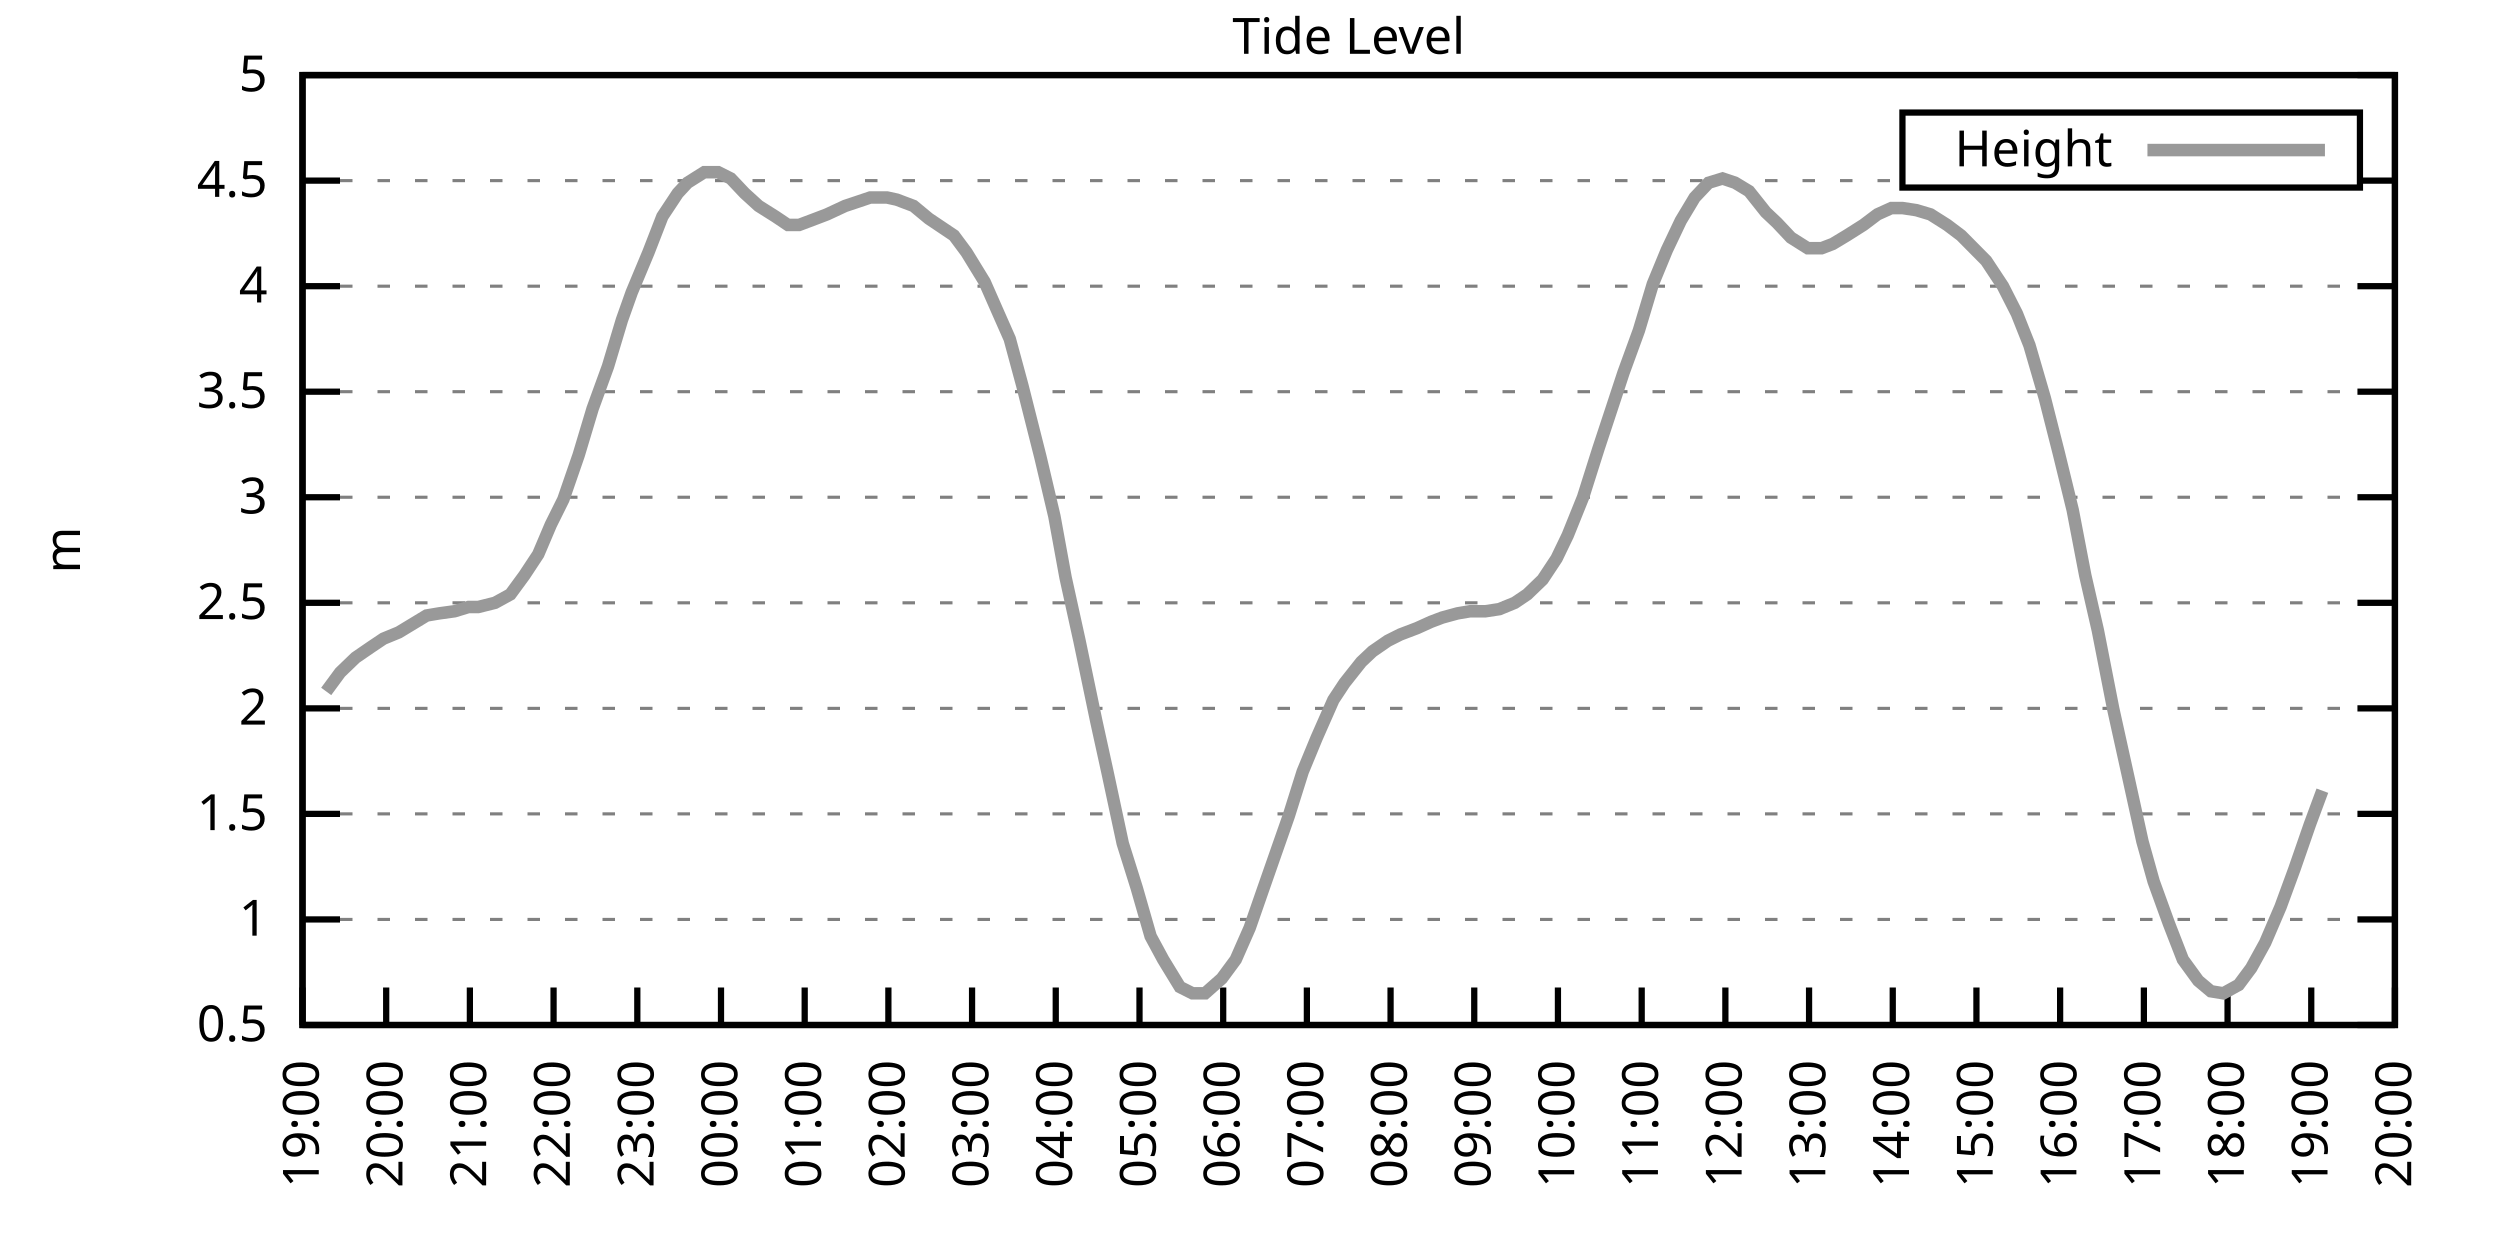
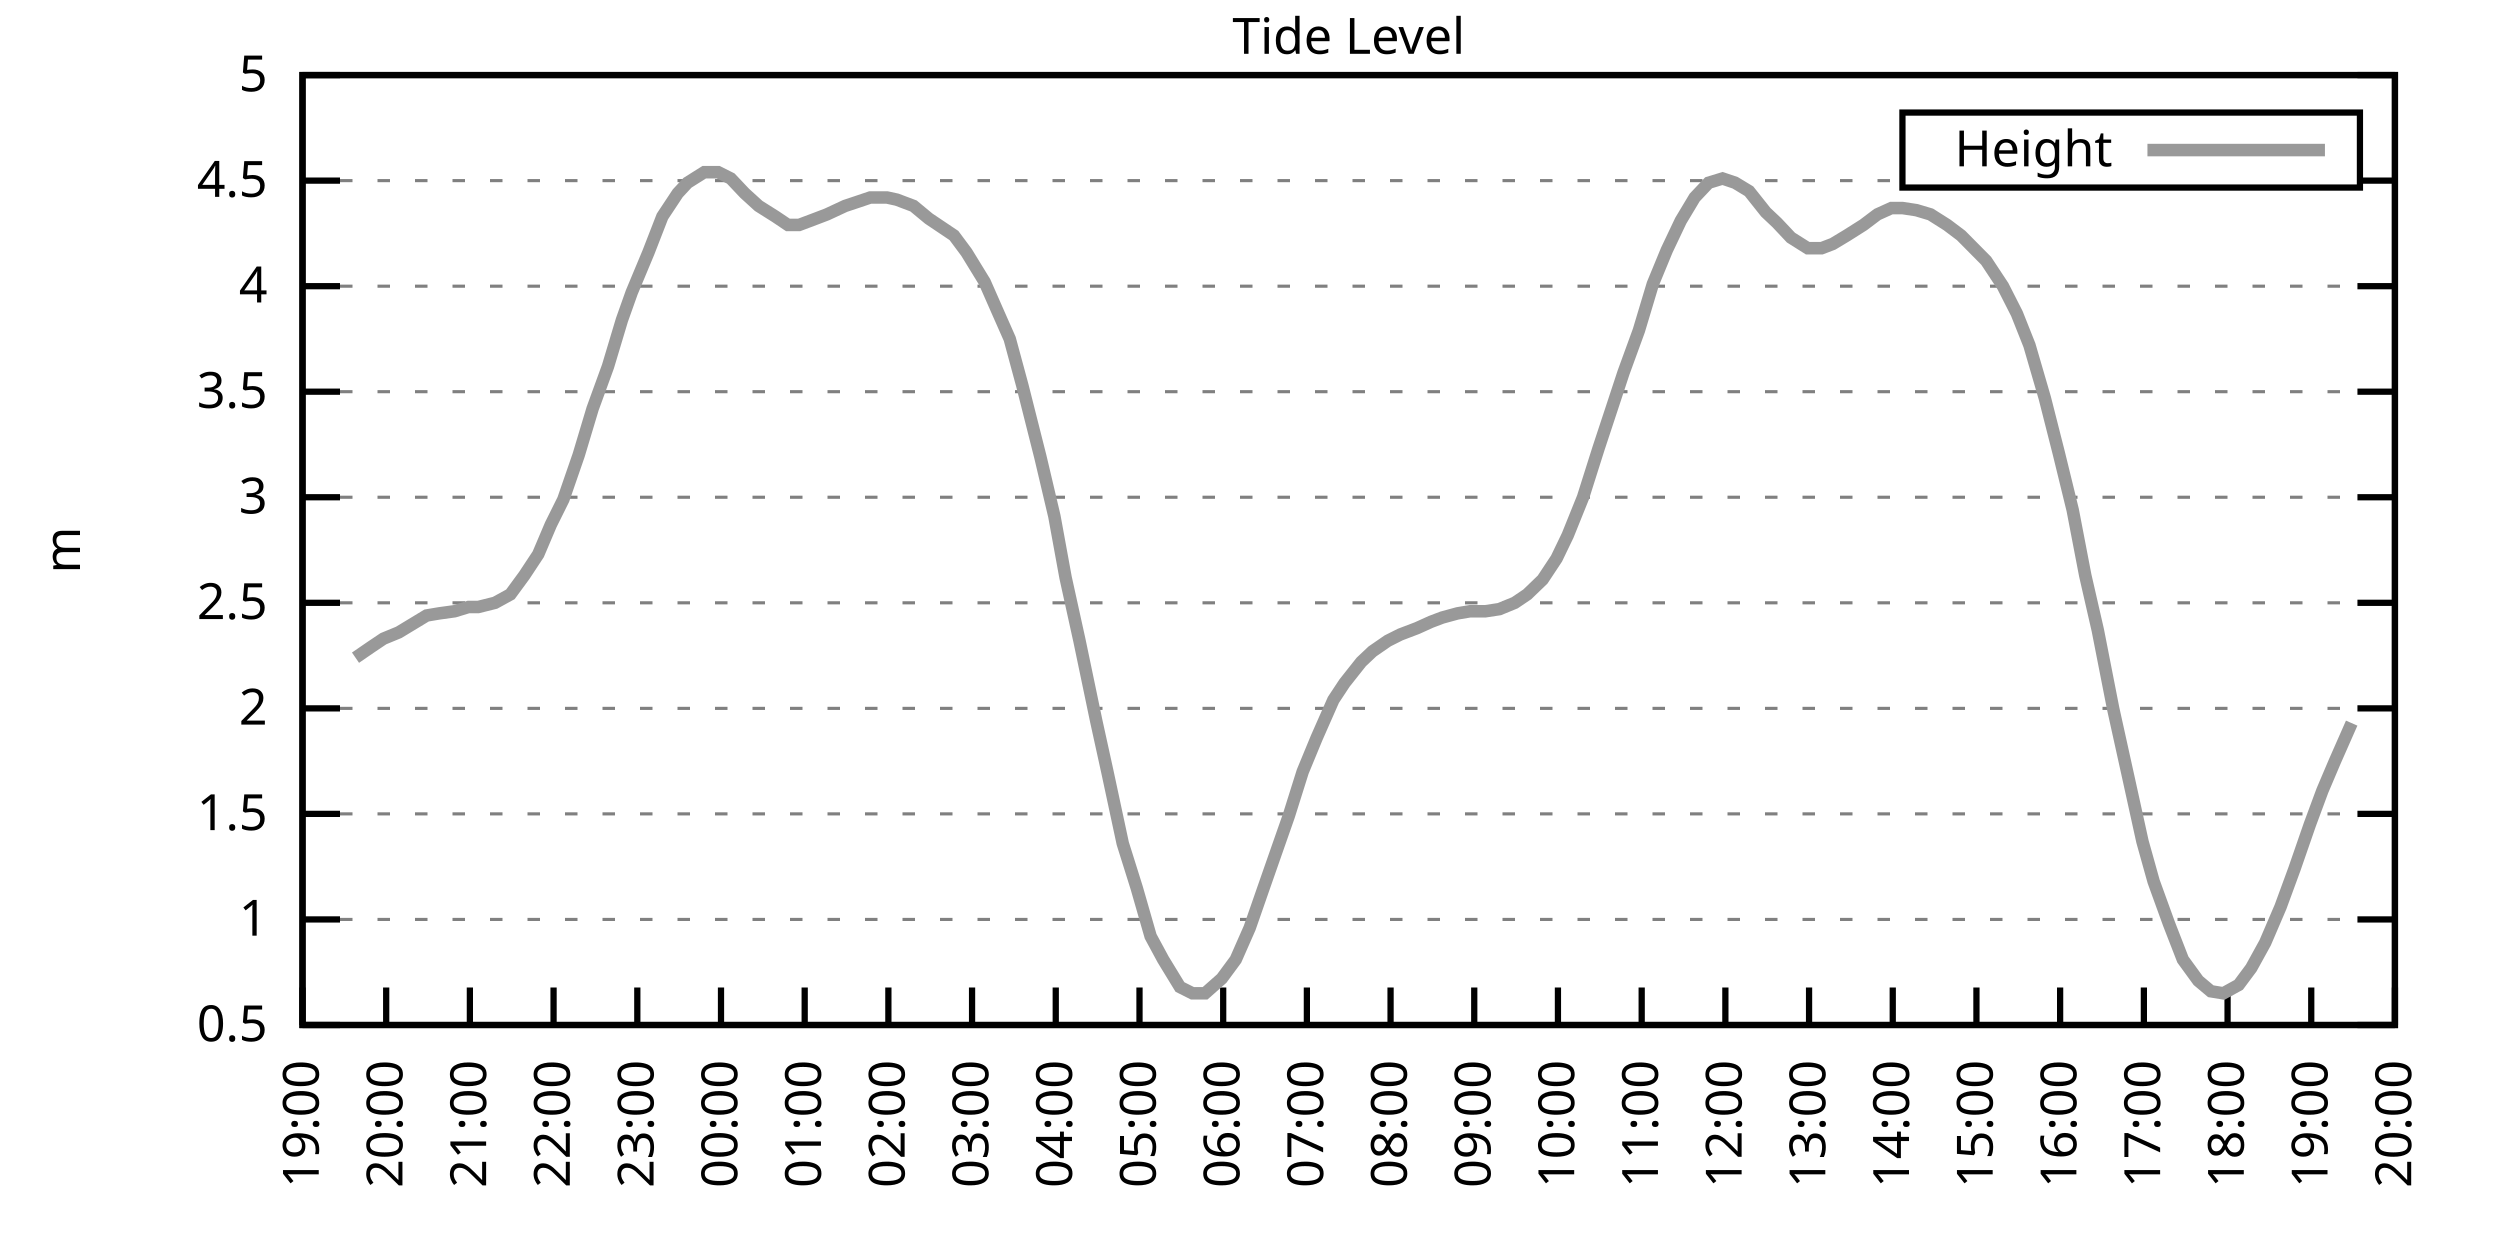
<svg xmlns="http://www.w3.org/2000/svg" xmlns:xlink="http://www.w3.org/1999/xlink" width="400" height="200" viewBox="0 0 400 200">
  <g id="gnuplot_canvas">
    <rect x="0" y="0" width="400" height="200" fill="none" />
    <defs>
      <circle id="gpDot" r="0.5" stroke-width="0.5" stroke="currentColor" />
      <path id="gpPt0" stroke-width="0.333" stroke="currentColor" d="M-1,0 h2 M0,-1 v2" />
      <path id="gpPt1" stroke-width="0.333" stroke="currentColor" d="M-1,-1 L1,1 M1,-1 L-1,1" />
      <path id="gpPt2" stroke-width="0.333" stroke="currentColor" d="M-1,0 L1,0 M0,-1 L0,1 M-1,-1 L1,1 M-1,1 L1,-1" />
      <rect id="gpPt3" stroke-width="0.333" stroke="currentColor" x="-1" y="-1" width="2" height="2" />
      <rect id="gpPt4" stroke-width="0.333" stroke="currentColor" fill="currentColor" x="-1" y="-1" width="2" height="2" />
      <circle id="gpPt5" stroke-width="0.333" stroke="currentColor" cx="0" cy="0" r="1" />
      <use xlink:href="#gpPt5" id="gpPt6" fill="currentColor" stroke="none" />
      <path id="gpPt7" stroke-width="0.333" stroke="currentColor" d="M0,-1.33 L-1.33,0.67 L1.33,0.67 z" />
      <use xlink:href="#gpPt7" id="gpPt8" fill="currentColor" stroke="none" />
      <use xlink:href="#gpPt7" id="gpPt9" stroke="currentColor" transform="rotate(180)" />
      <use xlink:href="#gpPt9" id="gpPt10" fill="currentColor" stroke="none" />
      <use xlink:href="#gpPt3" id="gpPt11" stroke="currentColor" transform="rotate(45)" />
      <use xlink:href="#gpPt11" id="gpPt12" fill="currentColor" stroke="none" />
      <path id="gpPt13" stroke-width="0.333" stroke="currentColor" d="M0,1.330 L1.265,0.411 L0.782,-1.067 L-0.782,-1.076 L-1.265,0.411 z" />
      <use xlink:href="#gpPt13" id="gpPt14" fill="currentColor" stroke="none" />
      <filter id="textbox" filterUnits="objectBoundingBox" x="0" y="0" height="1" width="1">
        <feFlood flood-color="white" flood-opacity="1" result="bgnd" />
        <feComposite in="SourceGraphic" in2="bgnd" operator="atop" />
      </filter>
      <filter id="greybox" filterUnits="objectBoundingBox" x="0" y="0" height="1" width="1">
        <feFlood flood-color="lightgrey" flood-opacity="1" result="grey" />
        <feComposite in="SourceGraphic" in2="grey" operator="atop" />
      </filter>
    </defs>
    <g fill="none" color="white" stroke="currentColor" stroke-width="1.00" stroke-linecap="butt" stroke-linejoin="miter">
</g>
    <g fill="none" color="black" stroke="currentColor" stroke-width="1.00" stroke-linecap="butt" stroke-linejoin="miter">
      <g stroke="none" shape-rendering="crispEdges">
        <polygon fill="rgb(255, 255, 255)" points="48.40,164.00 383.18,164.00 383.18,12.02 48.40,12.02 " />
      </g>
    </g>
    <g fill="none" color="black" stroke="currentColor" stroke-width="1.00" stroke-linecap="butt" stroke-linejoin="miter">
</g>
    <g fill="none" color="black" stroke="black" stroke-width="0.50" stroke-linecap="butt" stroke-linejoin="miter">
</g>
    <g fill="none" color="gray" stroke="currentColor" stroke-width="0.50" stroke-linecap="butt" stroke-linejoin="miter">
      <path stroke="gray" stroke-dasharray="2,4" class="gridline" d="M48.40,164.00 L383.19,164.00  " />
    </g>
    <g fill="none" color="gray" stroke="gray" stroke-width="1.00" stroke-linecap="butt" stroke-linejoin="miter">
</g>
    <g fill="none" color="black" stroke="currentColor" stroke-width="1.00" stroke-linecap="butt" stroke-linejoin="miter">
      <path stroke="black" d="M48.40,164.00 L54.40,164.00 M383.19,164.00 L377.19,164.00  " />
      <g transform="translate(42.80,166.60)" stroke="none" fill="black" font-family="Sans" font-size="8.00" text-anchor="end">
        <text>
          <tspan font-family="Sans"> 0.5</tspan>
        </text>
      </g>
    </g>
    <g fill="none" color="black" stroke="currentColor" stroke-width="1.00" stroke-linecap="butt" stroke-linejoin="miter">
</g>
    <g fill="none" color="black" stroke="black" stroke-width="0.50" stroke-linecap="butt" stroke-linejoin="miter">
</g>
    <g fill="none" color="gray" stroke="currentColor" stroke-width="0.50" stroke-linecap="butt" stroke-linejoin="miter">
      <path stroke="gray" stroke-dasharray="2,4" class="gridline" d="M48.40,147.11 L383.19,147.11  " />
    </g>
    <g fill="none" color="gray" stroke="gray" stroke-width="1.00" stroke-linecap="butt" stroke-linejoin="miter">
</g>
    <g fill="none" color="black" stroke="currentColor" stroke-width="1.00" stroke-linecap="butt" stroke-linejoin="miter">
      <path stroke="black" d="M48.40,147.11 L54.40,147.11 M383.19,147.11 L377.19,147.11  " />
      <g transform="translate(42.80,149.71)" stroke="none" fill="black" font-family="Sans" font-size="8.00" text-anchor="end">
        <text>
          <tspan font-family="Sans"> 1</tspan>
        </text>
      </g>
    </g>
    <g fill="none" color="black" stroke="currentColor" stroke-width="1.00" stroke-linecap="butt" stroke-linejoin="miter">
</g>
    <g fill="none" color="black" stroke="black" stroke-width="0.50" stroke-linecap="butt" stroke-linejoin="miter">
</g>
    <g fill="none" color="gray" stroke="currentColor" stroke-width="0.50" stroke-linecap="butt" stroke-linejoin="miter">
      <path stroke="gray" stroke-dasharray="2,4" class="gridline" d="M48.40,130.22 L383.19,130.22  " />
    </g>
    <g fill="none" color="gray" stroke="gray" stroke-width="1.00" stroke-linecap="butt" stroke-linejoin="miter">
</g>
    <g fill="none" color="black" stroke="currentColor" stroke-width="1.00" stroke-linecap="butt" stroke-linejoin="miter">
      <path stroke="black" d="M48.40,130.22 L54.40,130.22 M383.19,130.22 L377.19,130.22  " />
      <g transform="translate(42.80,132.82)" stroke="none" fill="black" font-family="Sans" font-size="8.00" text-anchor="end">
        <text>
          <tspan font-family="Sans"> 1.5</tspan>
        </text>
      </g>
    </g>
    <g fill="none" color="black" stroke="currentColor" stroke-width="1.00" stroke-linecap="butt" stroke-linejoin="miter">
</g>
    <g fill="none" color="black" stroke="black" stroke-width="0.50" stroke-linecap="butt" stroke-linejoin="miter">
</g>
    <g fill="none" color="gray" stroke="currentColor" stroke-width="0.50" stroke-linecap="butt" stroke-linejoin="miter">
      <path stroke="gray" stroke-dasharray="2,4" class="gridline" d="M48.40,113.34 L383.19,113.34  " />
    </g>
    <g fill="none" color="gray" stroke="gray" stroke-width="1.00" stroke-linecap="butt" stroke-linejoin="miter">
</g>
    <g fill="none" color="black" stroke="currentColor" stroke-width="1.00" stroke-linecap="butt" stroke-linejoin="miter">
      <path stroke="black" d="M48.40,113.34 L54.40,113.34 M383.19,113.34 L377.19,113.34  " />
      <g transform="translate(42.80,115.94)" stroke="none" fill="black" font-family="Sans" font-size="8.00" text-anchor="end">
        <text>
          <tspan font-family="Sans"> 2</tspan>
        </text>
      </g>
    </g>
    <g fill="none" color="black" stroke="currentColor" stroke-width="1.00" stroke-linecap="butt" stroke-linejoin="miter">
</g>
    <g fill="none" color="black" stroke="black" stroke-width="0.50" stroke-linecap="butt" stroke-linejoin="miter">
</g>
    <g fill="none" color="gray" stroke="currentColor" stroke-width="0.50" stroke-linecap="butt" stroke-linejoin="miter">
      <path stroke="gray" stroke-dasharray="2,4" class="gridline" d="M48.40,96.45 L383.19,96.45  " />
    </g>
    <g fill="none" color="gray" stroke="gray" stroke-width="1.00" stroke-linecap="butt" stroke-linejoin="miter">
</g>
    <g fill="none" color="black" stroke="currentColor" stroke-width="1.00" stroke-linecap="butt" stroke-linejoin="miter">
      <path stroke="black" d="M48.40,96.45 L54.40,96.45 M383.19,96.45 L377.19,96.45  " />
      <g transform="translate(42.80,99.05)" stroke="none" fill="black" font-family="Sans" font-size="8.00" text-anchor="end">
        <text>
          <tspan font-family="Sans"> 2.5</tspan>
        </text>
      </g>
    </g>
    <g fill="none" color="black" stroke="currentColor" stroke-width="1.00" stroke-linecap="butt" stroke-linejoin="miter">
</g>
    <g fill="none" color="black" stroke="black" stroke-width="0.50" stroke-linecap="butt" stroke-linejoin="miter">
</g>
    <g fill="none" color="gray" stroke="currentColor" stroke-width="0.50" stroke-linecap="butt" stroke-linejoin="miter">
      <path stroke="gray" stroke-dasharray="2,4" class="gridline" d="M48.40,79.56 L383.19,79.56  " />
    </g>
    <g fill="none" color="gray" stroke="gray" stroke-width="1.00" stroke-linecap="butt" stroke-linejoin="miter">
</g>
    <g fill="none" color="black" stroke="currentColor" stroke-width="1.00" stroke-linecap="butt" stroke-linejoin="miter">
      <path stroke="black" d="M48.40,79.56 L54.40,79.56 M383.19,79.56 L377.19,79.56  " />
      <g transform="translate(42.80,82.16)" stroke="none" fill="black" font-family="Sans" font-size="8.00" text-anchor="end">
        <text>
          <tspan font-family="Sans"> 3</tspan>
        </text>
      </g>
    </g>
    <g fill="none" color="black" stroke="currentColor" stroke-width="1.00" stroke-linecap="butt" stroke-linejoin="miter">
</g>
    <g fill="none" color="black" stroke="black" stroke-width="0.50" stroke-linecap="butt" stroke-linejoin="miter">
</g>
    <g fill="none" color="gray" stroke="currentColor" stroke-width="0.50" stroke-linecap="butt" stroke-linejoin="miter">
      <path stroke="gray" stroke-dasharray="2,4" class="gridline" d="M48.40,62.67 L383.19,62.67  " />
    </g>
    <g fill="none" color="gray" stroke="gray" stroke-width="1.00" stroke-linecap="butt" stroke-linejoin="miter">
</g>
    <g fill="none" color="black" stroke="currentColor" stroke-width="1.00" stroke-linecap="butt" stroke-linejoin="miter">
      <path stroke="black" d="M48.40,62.67 L54.40,62.67 M383.19,62.67 L377.19,62.67  " />
      <g transform="translate(42.80,65.27)" stroke="none" fill="black" font-family="Sans" font-size="8.00" text-anchor="end">
        <text>
          <tspan font-family="Sans"> 3.5</tspan>
        </text>
      </g>
    </g>
    <g fill="none" color="black" stroke="currentColor" stroke-width="1.00" stroke-linecap="butt" stroke-linejoin="miter">
</g>
    <g fill="none" color="black" stroke="black" stroke-width="0.50" stroke-linecap="butt" stroke-linejoin="miter">
</g>
    <g fill="none" color="gray" stroke="currentColor" stroke-width="0.50" stroke-linecap="butt" stroke-linejoin="miter">
      <path stroke="gray" stroke-dasharray="2,4" class="gridline" d="M48.40,45.79 L383.19,45.79  " />
    </g>
    <g fill="none" color="gray" stroke="gray" stroke-width="1.00" stroke-linecap="butt" stroke-linejoin="miter">
</g>
    <g fill="none" color="black" stroke="currentColor" stroke-width="1.00" stroke-linecap="butt" stroke-linejoin="miter">
      <path stroke="black" d="M48.40,45.79 L54.40,45.79 M383.19,45.79 L377.19,45.79  " />
      <g transform="translate(42.80,48.39)" stroke="none" fill="black" font-family="Sans" font-size="8.00" text-anchor="end">
        <text>
          <tspan font-family="Sans"> 4</tspan>
        </text>
      </g>
    </g>
    <g fill="none" color="black" stroke="currentColor" stroke-width="1.00" stroke-linecap="butt" stroke-linejoin="miter">
</g>
    <g fill="none" color="black" stroke="black" stroke-width="0.50" stroke-linecap="butt" stroke-linejoin="miter">
</g>
    <g fill="none" color="gray" stroke="currentColor" stroke-width="0.50" stroke-linecap="butt" stroke-linejoin="miter">
      <path stroke="gray" stroke-dasharray="2,4" class="gridline" d="M48.40,28.90 L304.39,28.90 M377.59,28.90 L383.19,28.90  " />
    </g>
    <g fill="none" color="gray" stroke="gray" stroke-width="1.00" stroke-linecap="butt" stroke-linejoin="miter">
</g>
    <g fill="none" color="black" stroke="currentColor" stroke-width="1.00" stroke-linecap="butt" stroke-linejoin="miter">
      <path stroke="black" d="M48.40,28.90 L54.40,28.90 M383.19,28.90 L377.19,28.90  " />
      <g transform="translate(42.80,31.50)" stroke="none" fill="black" font-family="Sans" font-size="8.00" text-anchor="end">
        <text>
          <tspan font-family="Sans"> 4.5</tspan>
        </text>
      </g>
    </g>
    <g fill="none" color="black" stroke="currentColor" stroke-width="1.00" stroke-linecap="butt" stroke-linejoin="miter">
</g>
    <g fill="none" color="black" stroke="black" stroke-width="0.50" stroke-linecap="butt" stroke-linejoin="miter">
</g>
    <g fill="none" color="gray" stroke="currentColor" stroke-width="0.50" stroke-linecap="butt" stroke-linejoin="miter">
      <path stroke="gray" stroke-dasharray="2,4" class="gridline" d="M48.40,12.01 L383.19,12.01  " />
    </g>
    <g fill="none" color="gray" stroke="gray" stroke-width="1.00" stroke-linecap="butt" stroke-linejoin="miter">
</g>
    <g fill="none" color="black" stroke="currentColor" stroke-width="1.00" stroke-linecap="butt" stroke-linejoin="miter">
      <path stroke="black" d="M48.40,12.01 L54.40,12.01 M383.19,12.01 L377.19,12.01  " />
      <g transform="translate(42.80,14.61)" stroke="none" fill="black" font-family="Sans" font-size="8.00" text-anchor="end">
        <text>
          <tspan font-family="Sans"> 5</tspan>
        </text>
      </g>
    </g>
    <g fill="none" color="black" stroke="currentColor" stroke-width="1.00" stroke-linecap="butt" stroke-linejoin="miter">
      <path stroke="black" d="M48.40,164.00 L48.40,158.00  " />
      <g transform="translate(51.00,169.60) rotate(270.00)" stroke="none" fill="black" font-family="Sans" font-size="8.00" text-anchor="end">
        <text>
          <tspan font-family="Sans">19:00</tspan>
        </text>
      </g>
    </g>
    <g fill="none" color="black" stroke="currentColor" stroke-width="1.00" stroke-linecap="butt" stroke-linejoin="miter">
      <path stroke="black" d="M61.79,164.00 L61.79,158.00  " />
      <g transform="translate(64.39,169.60) rotate(270.00)" stroke="none" fill="black" font-family="Sans" font-size="8.00" text-anchor="end">
        <text>
          <tspan font-family="Sans">20:00</tspan>
        </text>
      </g>
    </g>
    <g fill="none" color="black" stroke="currentColor" stroke-width="1.00" stroke-linecap="butt" stroke-linejoin="miter">
      <path stroke="black" d="M75.18,164.00 L75.18,158.00  " />
      <g transform="translate(77.78,169.60) rotate(270.00)" stroke="none" fill="black" font-family="Sans" font-size="8.00" text-anchor="end">
        <text>
          <tspan font-family="Sans">21:00</tspan>
        </text>
      </g>
    </g>
    <g fill="none" color="black" stroke="currentColor" stroke-width="1.00" stroke-linecap="butt" stroke-linejoin="miter">
      <path stroke="black" d="M88.57,164.00 L88.57,158.00  " />
      <g transform="translate(91.17,169.60) rotate(270.00)" stroke="none" fill="black" font-family="Sans" font-size="8.00" text-anchor="end">
        <text>
          <tspan font-family="Sans">22:00</tspan>
        </text>
      </g>
    </g>
    <g fill="none" color="black" stroke="currentColor" stroke-width="1.00" stroke-linecap="butt" stroke-linejoin="miter">
      <path stroke="black" d="M101.97,164.00 L101.97,158.00  " />
      <g transform="translate(104.57,169.60) rotate(270.00)" stroke="none" fill="black" font-family="Sans" font-size="8.00" text-anchor="end">
        <text>
          <tspan font-family="Sans">23:00</tspan>
        </text>
      </g>
    </g>
    <g fill="none" color="black" stroke="currentColor" stroke-width="1.00" stroke-linecap="butt" stroke-linejoin="miter">
      <path stroke="black" d="M115.36,164.00 L115.36,158.00  " />
      <g transform="translate(117.96,169.60) rotate(270.00)" stroke="none" fill="black" font-family="Sans" font-size="8.00" text-anchor="end">
        <text>
          <tspan font-family="Sans">00:00</tspan>
        </text>
      </g>
    </g>
    <g fill="none" color="black" stroke="currentColor" stroke-width="1.00" stroke-linecap="butt" stroke-linejoin="miter">
      <path stroke="black" d="M128.75,164.00 L128.75,158.00  " />
      <g transform="translate(131.35,169.60) rotate(270.00)" stroke="none" fill="black" font-family="Sans" font-size="8.00" text-anchor="end">
        <text>
          <tspan font-family="Sans">01:00</tspan>
        </text>
      </g>
    </g>
    <g fill="none" color="black" stroke="currentColor" stroke-width="1.00" stroke-linecap="butt" stroke-linejoin="miter">
      <path stroke="black" d="M142.14,164.00 L142.14,158.00  " />
      <g transform="translate(144.74,169.60) rotate(270.00)" stroke="none" fill="black" font-family="Sans" font-size="8.00" text-anchor="end">
        <text>
          <tspan font-family="Sans">02:00</tspan>
        </text>
      </g>
    </g>
    <g fill="none" color="black" stroke="currentColor" stroke-width="1.00" stroke-linecap="butt" stroke-linejoin="miter">
      <path stroke="black" d="M155.53,164.00 L155.53,158.00  " />
      <g transform="translate(158.13,169.60) rotate(270.00)" stroke="none" fill="black" font-family="Sans" font-size="8.00" text-anchor="end">
        <text>
          <tspan font-family="Sans">03:00</tspan>
        </text>
      </g>
    </g>
    <g fill="none" color="black" stroke="currentColor" stroke-width="1.00" stroke-linecap="butt" stroke-linejoin="miter">
      <path stroke="black" d="M168.92,164.00 L168.92,158.00  " />
      <g transform="translate(171.52,169.60) rotate(270.00)" stroke="none" fill="black" font-family="Sans" font-size="8.00" text-anchor="end">
        <text>
          <tspan font-family="Sans">04:00</tspan>
        </text>
      </g>
    </g>
    <g fill="none" color="black" stroke="currentColor" stroke-width="1.00" stroke-linecap="butt" stroke-linejoin="miter">
      <path stroke="black" d="M182.32,164.00 L182.32,158.00  " />
      <g transform="translate(184.92,169.60) rotate(270.00)" stroke="none" fill="black" font-family="Sans" font-size="8.00" text-anchor="end">
        <text>
          <tspan font-family="Sans">05:00</tspan>
        </text>
      </g>
    </g>
    <g fill="none" color="black" stroke="currentColor" stroke-width="1.00" stroke-linecap="butt" stroke-linejoin="miter">
      <path stroke="black" d="M195.71,164.00 L195.71,158.00  " />
      <g transform="translate(198.31,169.60) rotate(270.00)" stroke="none" fill="black" font-family="Sans" font-size="8.00" text-anchor="end">
        <text>
          <tspan font-family="Sans">06:00</tspan>
        </text>
      </g>
    </g>
    <g fill="none" color="black" stroke="currentColor" stroke-width="1.00" stroke-linecap="butt" stroke-linejoin="miter">
      <path stroke="black" d="M209.10,164.00 L209.10,158.00  " />
      <g transform="translate(211.70,169.60) rotate(270.00)" stroke="none" fill="black" font-family="Sans" font-size="8.00" text-anchor="end">
        <text>
          <tspan font-family="Sans">07:00</tspan>
        </text>
      </g>
    </g>
    <g fill="none" color="black" stroke="currentColor" stroke-width="1.00" stroke-linecap="butt" stroke-linejoin="miter">
      <path stroke="black" d="M222.49,164.00 L222.49,158.00  " />
      <g transform="translate(225.09,169.60) rotate(270.00)" stroke="none" fill="black" font-family="Sans" font-size="8.00" text-anchor="end">
        <text>
          <tspan font-family="Sans">08:00</tspan>
        </text>
      </g>
    </g>
    <g fill="none" color="black" stroke="currentColor" stroke-width="1.00" stroke-linecap="butt" stroke-linejoin="miter">
      <path stroke="black" d="M235.88,164.00 L235.88,158.00  " />
      <g transform="translate(238.48,169.60) rotate(270.00)" stroke="none" fill="black" font-family="Sans" font-size="8.00" text-anchor="end">
        <text>
          <tspan font-family="Sans">09:00</tspan>
        </text>
      </g>
    </g>
    <g fill="none" color="black" stroke="currentColor" stroke-width="1.00" stroke-linecap="butt" stroke-linejoin="miter">
      <path stroke="black" d="M249.27,164.00 L249.27,158.00  " />
      <g transform="translate(251.87,169.60) rotate(270.00)" stroke="none" fill="black" font-family="Sans" font-size="8.00" text-anchor="end">
        <text>
          <tspan font-family="Sans">10:00</tspan>
        </text>
      </g>
    </g>
    <g fill="none" color="black" stroke="currentColor" stroke-width="1.00" stroke-linecap="butt" stroke-linejoin="miter">
      <path stroke="black" d="M262.67,164.00 L262.67,158.00  " />
      <g transform="translate(265.27,169.60) rotate(270.00)" stroke="none" fill="black" font-family="Sans" font-size="8.00" text-anchor="end">
        <text>
          <tspan font-family="Sans">11:00</tspan>
        </text>
      </g>
    </g>
    <g fill="none" color="black" stroke="currentColor" stroke-width="1.00" stroke-linecap="butt" stroke-linejoin="miter">
      <path stroke="black" d="M276.06,164.00 L276.06,158.00  " />
      <g transform="translate(278.66,169.60) rotate(270.00)" stroke="none" fill="black" font-family="Sans" font-size="8.00" text-anchor="end">
        <text>
          <tspan font-family="Sans">12:00</tspan>
        </text>
      </g>
    </g>
    <g fill="none" color="black" stroke="currentColor" stroke-width="1.00" stroke-linecap="butt" stroke-linejoin="miter">
      <path stroke="black" d="M289.45,164.00 L289.45,158.00  " />
      <g transform="translate(292.05,169.60) rotate(270.00)" stroke="none" fill="black" font-family="Sans" font-size="8.00" text-anchor="end">
        <text>
          <tspan font-family="Sans">13:00</tspan>
        </text>
      </g>
    </g>
    <g fill="none" color="black" stroke="currentColor" stroke-width="1.00" stroke-linecap="butt" stroke-linejoin="miter">
      <path stroke="black" d="M302.84,164.00 L302.84,158.00  " />
      <g transform="translate(305.44,169.60) rotate(270.00)" stroke="none" fill="black" font-family="Sans" font-size="8.00" text-anchor="end">
        <text>
          <tspan font-family="Sans">14:00</tspan>
        </text>
      </g>
    </g>
    <g fill="none" color="black" stroke="currentColor" stroke-width="1.00" stroke-linecap="butt" stroke-linejoin="miter">
      <path stroke="black" d="M316.23,164.00 L316.23,158.00  " />
      <g transform="translate(318.83,169.60) rotate(270.00)" stroke="none" fill="black" font-family="Sans" font-size="8.00" text-anchor="end">
        <text>
          <tspan font-family="Sans">15:00</tspan>
        </text>
      </g>
    </g>
    <g fill="none" color="black" stroke="currentColor" stroke-width="1.00" stroke-linecap="butt" stroke-linejoin="miter">
      <path stroke="black" d="M329.62,164.00 L329.62,158.00  " />
      <g transform="translate(332.22,169.60) rotate(270.00)" stroke="none" fill="black" font-family="Sans" font-size="8.00" text-anchor="end">
        <text>
          <tspan font-family="Sans">16:00</tspan>
        </text>
      </g>
    </g>
    <g fill="none" color="black" stroke="currentColor" stroke-width="1.00" stroke-linecap="butt" stroke-linejoin="miter">
      <path stroke="black" d="M343.02,164.00 L343.02,158.00  " />
      <g transform="translate(345.62,169.60) rotate(270.00)" stroke="none" fill="black" font-family="Sans" font-size="8.00" text-anchor="end">
        <text>
          <tspan font-family="Sans">17:00</tspan>
        </text>
      </g>
    </g>
    <g fill="none" color="black" stroke="currentColor" stroke-width="1.00" stroke-linecap="butt" stroke-linejoin="miter">
      <path stroke="black" d="M356.41,164.00 L356.41,158.00  " />
      <g transform="translate(359.01,169.60) rotate(270.00)" stroke="none" fill="black" font-family="Sans" font-size="8.00" text-anchor="end">
        <text>
          <tspan font-family="Sans">18:00</tspan>
        </text>
      </g>
    </g>
    <g fill="none" color="black" stroke="currentColor" stroke-width="1.00" stroke-linecap="butt" stroke-linejoin="miter">
      <path stroke="black" d="M369.80,164.00 L369.80,158.00  " />
      <g transform="translate(372.40,169.60) rotate(270.00)" stroke="none" fill="black" font-family="Sans" font-size="8.00" text-anchor="end">
        <text>
          <tspan font-family="Sans">19:00</tspan>
        </text>
      </g>
    </g>
    <g fill="none" color="black" stroke="currentColor" stroke-width="1.00" stroke-linecap="butt" stroke-linejoin="miter">
      <path stroke="black" d="M383.19,164.00 L383.19,158.00  " />
      <g transform="translate(385.79,169.60) rotate(270.00)" stroke="none" fill="black" font-family="Sans" font-size="8.00" text-anchor="end">
        <text>
          <tspan font-family="Sans">20:00</tspan>
        </text>
      </g>
    </g>
    <g fill="none" color="black" stroke="currentColor" stroke-width="1.00" stroke-linecap="butt" stroke-linejoin="miter">
</g>
    <g fill="none" color="black" stroke="currentColor" stroke-width="1.00" stroke-linecap="butt" stroke-linejoin="miter">
      <path stroke="black" d="M48.40,12.01 L48.40,164.00 L383.19,164.00 L383.19,12.01 L48.40,12.01 Z  " />
    </g>
    <g fill="none" color="black" stroke="currentColor" stroke-width="1.00" stroke-linecap="butt" stroke-linejoin="miter">
</g>
    <g fill="none" color="black" stroke="currentColor" stroke-width="1.00" stroke-linecap="butt" stroke-linejoin="miter">
      <path stroke="black" d="M304.39,30.01 L304.39,18.01 L377.59,18.01 L377.59,30.01 L304.39,30.01 Z  " />
    </g>
    <g id="Tide_level_plot_1">
      <g fill="none" color="white" stroke="black" stroke-width="2.00" stroke-linecap="butt" stroke-linejoin="miter">
</g>
      <g fill="none" color="black" stroke="currentColor" stroke-width="2.00" stroke-linecap="butt" stroke-linejoin="miter">
        <g transform="translate(337.99,26.61)" stroke="none" fill="black" font-family="Sans" font-size="8.00" text-anchor="end">
          <text>
            <tspan font-family="Sans">Height</tspan>
          </text>
        </g>
      </g>
      <g fill="none" color="black" stroke="currentColor" stroke-width="2.00" stroke-linecap="butt" stroke-linejoin="miter">
-         <path stroke="rgb(153, 153, 153)" d="M343.59,24.01 L371.99,24.01 M52.19,110.63 L54.43,107.59 L56.88,105.23 L59.34,103.54 L61.35,102.19 L63.80,101.18   L66.03,99.83 L68.26,98.48 L70.27,98.14 L72.73,97.80 L74.96,97.12 L76.52,97.12 L79.20,96.45 L81.66,95.10   L83.89,92.06 L86.12,88.68 L88.13,83.95 L90.14,79.90 L92.59,72.81 L94.82,65.38 L97.28,58.62 L99.51,51.19   L101.07,46.80 L103.75,40.38 L105.98,34.64 L108.44,30.92 L110.00,29.24 L112.68,27.55 L114.91,27.55 L116.92,28.56   L119.15,30.92 L121.38,32.95 L124.06,34.64 L126.07,35.99 L127.86,35.99 L130.54,34.98 L132.32,34.30 L135.22,32.95   L137.23,32.28 L139.24,31.60 L141.92,31.60 L143.48,31.94 L146.16,32.95 L148.61,34.98 L150.62,36.33 L152.63,37.68   L154.64,40.38 L157.54,45.11 L159.77,50.18 L161.56,54.23 L163.57,61.66 L166.47,73.14 L168.70,82.60 L170.49,92.40   L172.72,102.53 L175.40,115.36 L177.18,123.47 L179.64,134.95 L181.87,142.05 L184.10,149.81 L186.11,153.53 L188.79,157.92   L190.80,158.93 L192.81,158.93 L195.48,156.57 L197.72,153.53 L199.95,148.46 L202.18,142.05 L204.19,136.30 L206.20,130.56   L208.43,123.47 L210.66,118.07 L213.34,111.99 L215.13,109.28 L217.80,105.91 L219.59,104.22 L222.04,102.53 L224.05,101.52   L226.73,100.50 L228.96,99.49 L230.75,98.81 L233.20,98.14 L235.21,97.80 L237.67,97.80 L239.90,97.46 L242.36,96.45   L244.36,95.10 L246.82,92.73 L249.05,89.36 L250.84,85.64 L253.29,79.56 L255.75,71.79 L257.98,65.04 L259.76,59.63   L262.22,52.88 L264.45,45.45 L266.68,40.04 L268.92,35.32 L271.15,31.60 L273.38,29.24 L275.61,28.56 L277.62,29.24   L279.85,30.59 L282.53,33.96 L284.32,35.65 L286.55,38.02 L289.23,39.71 L291.46,39.71 L293.24,39.03 L295.48,37.68   L298.15,35.99 L300.39,34.30 L302.62,33.29 L304.40,33.29 L306.63,33.63 L308.87,34.30 L311.54,35.99 L313.78,37.68   L315.79,39.71 L317.79,41.73 L320.47,45.79 L322.70,50.18 L324.71,55.24 L327.17,63.69 L329.40,72.47 L331.63,81.59   L333.64,92.06 L335.65,100.84 L338.10,113.34 L340.56,124.48 L342.79,134.62 L344.58,141.03 L347.03,147.79 L349.26,153.53   L351.72,156.91 L353.73,158.60 L355.74,158.93 L358.19,157.58 L360.20,154.88 L362.43,150.83 L364.89,145.09 L367.12,139.01   L369.58,131.91 L371.58,126.51  " />
+         <path stroke="rgb(153, 153, 153)" d="M343.59,24.01 L371.99,24.01 M56.88,105.23 L59.34,103.54 L61.35,102.19 L63.80,101.18 L66.03,99.83 L68.26,98.48   L70.27,98.14 L72.73,97.80 L74.96,97.12 L76.52,97.12 L79.20,96.45 L81.66,95.10 L83.89,92.06 L86.12,88.68   L88.13,83.95 L90.14,79.90 L92.59,72.81 L94.82,65.38 L97.28,58.62 L99.51,51.19 L101.07,46.80 L103.75,40.38   L105.98,34.64 L108.44,30.92 L110.00,29.24 L112.68,27.55 L114.91,27.55 L116.92,28.56 L119.15,30.92 L121.38,32.95   L124.06,34.64 L126.07,35.99 L127.86,35.99 L130.54,34.98 L132.32,34.30 L135.22,32.95 L137.23,32.28 L139.24,31.60   L141.92,31.60 L143.48,31.94 L146.16,32.95 L148.61,34.98 L150.62,36.33 L152.63,37.68 L154.64,40.38 L157.54,45.11   L159.77,50.18 L161.56,54.23 L163.57,61.66 L166.47,73.14 L168.70,82.60 L170.49,92.40 L172.72,102.53 L175.40,115.36   L177.18,123.47 L179.64,134.95 L181.87,142.05 L184.10,149.81 L186.11,153.53 L188.79,157.92 L190.80,158.93 L192.81,158.93   L195.48,156.57 L197.72,153.53 L199.95,148.46 L202.18,142.05 L204.19,136.30 L206.20,130.56 L208.43,123.47 L210.66,118.07   L213.34,111.99 L215.13,109.28 L217.80,105.91 L219.59,104.22 L222.04,102.53 L224.05,101.52 L226.73,100.50 L228.96,99.49   L230.75,98.81 L233.20,98.14 L235.21,97.80 L237.67,97.80 L239.90,97.46 L242.36,96.45 L244.36,95.10 L246.82,92.73   L249.05,89.36 L250.84,85.64 L253.29,79.56 L255.75,71.79 L257.98,65.04 L259.76,59.63 L262.22,52.88 L264.45,45.45   L266.68,40.04 L268.92,35.32 L271.15,31.60 L273.38,29.24 L275.61,28.56 L277.62,29.24 L279.85,30.59 L282.53,33.96   L284.32,35.65 L286.55,38.02 L289.23,39.71 L291.46,39.71 L293.24,39.03 L295.48,37.68 L298.15,35.99 L300.39,34.30   L302.62,33.29 L304.40,33.29 L306.63,33.63 L308.87,34.30 L311.54,35.99 L313.78,37.68 L315.79,39.71 L317.79,41.73   L320.47,45.79 L322.70,50.18 L324.71,55.24 L327.17,63.69 L329.40,72.47 L331.63,81.59 L333.64,92.06 L335.65,100.84   L338.10,113.34 L340.56,124.48 L342.79,134.62 L344.58,141.03 L347.03,147.79 L349.26,153.53 L351.72,156.91 L353.73,158.60   L355.74,158.93 L358.19,157.58 L360.20,154.88 L362.43,150.83 L364.89,145.09 L367.12,139.01 L369.58,131.91 L371.58,126.51   L373.59,121.78 L376.27,115.70  " />
      </g>
    </g>
    <g fill="none" color="black" stroke="currentColor" stroke-width="2.00" stroke-linecap="butt" stroke-linejoin="miter">
</g>
    <g fill="none" color="black" stroke="black" stroke-width="1.00" stroke-linecap="butt" stroke-linejoin="miter">
</g>
    <g fill="none" color="black" stroke="currentColor" stroke-width="1.00" stroke-linecap="butt" stroke-linejoin="miter">
      <path stroke="black" d="M48.40,12.01 L48.40,164.00 L383.19,164.00 L383.19,12.01 L48.40,12.01 Z  " />
      <g transform="translate(12.80,88.01) rotate(270.00)" stroke="none" fill="black" font-family="Sans" font-size="8.00" text-anchor="middle">
        <text>
          <tspan font-family="Sans">m</tspan>
        </text>
      </g>
    </g>
    <g fill="none" color="black" stroke="currentColor" stroke-width="1.00" stroke-linecap="butt" stroke-linejoin="miter">
</g>
    <g fill="none" color="black" stroke="currentColor" stroke-width="1.00" stroke-linecap="butt" stroke-linejoin="miter">
      <g transform="translate(215.79,8.61)" stroke="none" fill="black" font-family="Sans" font-size="8.00" text-anchor="middle">
        <text>
          <tspan font-family="Sans">Tide Level</tspan>
        </text>
      </g>
    </g>
    <g fill="none" color="black" stroke="currentColor" stroke-width="1.00" stroke-linecap="butt" stroke-linejoin="miter">
</g>
  </g>
</svg>
